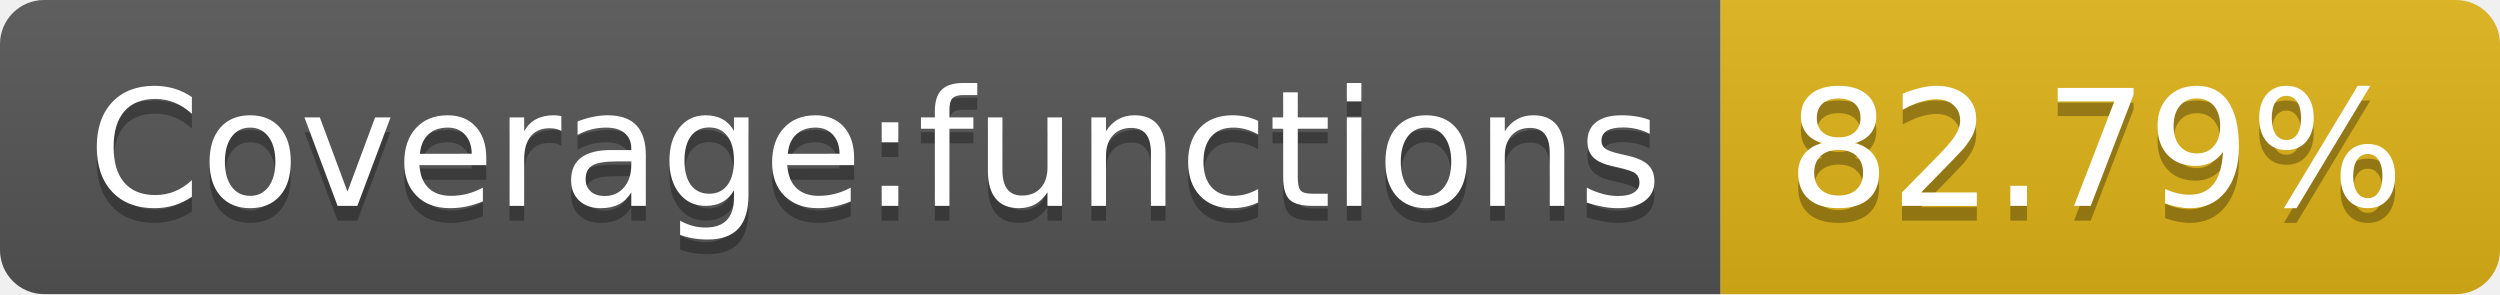
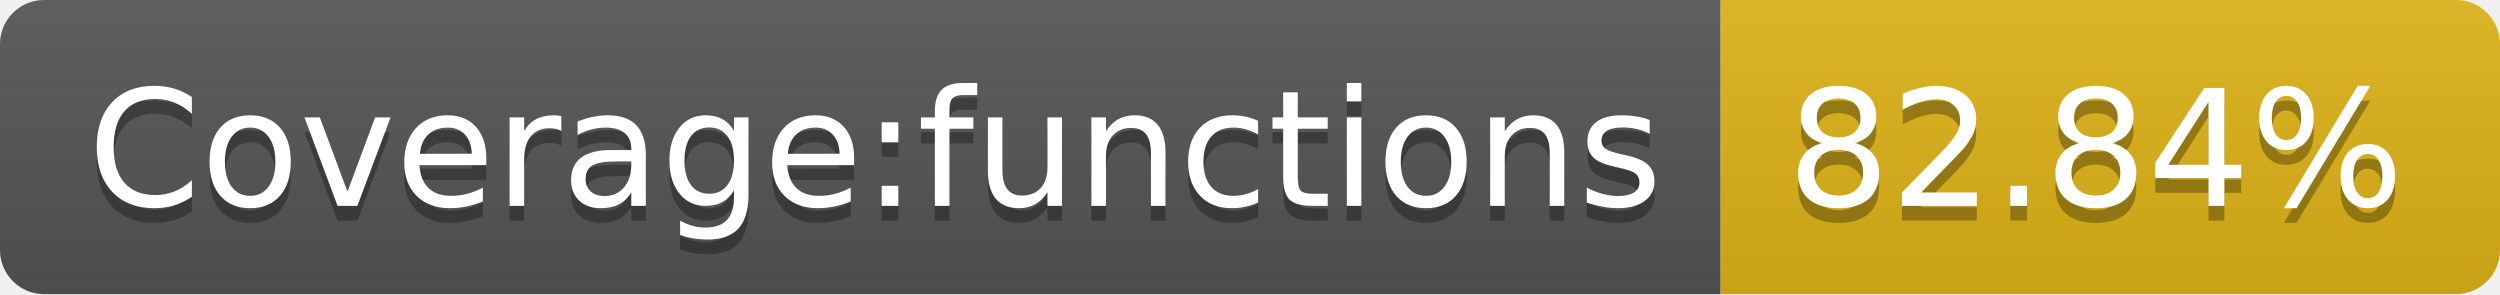
- <svg xmlns="http://www.w3.org/2000/svg" width="170" height="20" role="img" aria-label="Coverage:functions: 82.79%">
+ <svg xmlns="http://www.w3.org/2000/svg" width="170" height="20" role="img" aria-label="Coverage:functions: 82.84%">
  <linearGradient id="s" x2="0" y2="100%">
    <stop offset="0" stop-color="#bbb" stop-opacity=".1" />
    <stop offset="1" stop-opacity=".1" />
  </linearGradient>
  <clipPath id="r">
    <rect width="170" height="20" rx="3" fill="#fff" />
  </clipPath>
  <g clip-path="url(#r)">
    <rect width="117" height="20" fill="#555" />
    <rect x="117" width="53" height="20" fill="#dfb317" />
    <rect width="170" height="20" fill="url(#s)" />
  </g>
  <g fill="#fff" text-anchor="middle" font-family="Verdana,Geneva,DejaVu Sans,sans-serif" text-rendering="geometricPrecision" font-size="110">
    <text aria-hidden="true" x="595" y="150" fill="#010101" fill-opacity=".3" transform="scale(.1)" textLength="1070">Coverage:functions</text>
    <text x="595" y="140" transform="scale(.1)" fill="#fff" textLength="1070">Coverage:functions</text>
-     <text aria-hidden="true" x="1425" y="150" fill="#010101" fill-opacity=".3" transform="scale(.1)" textLength="430">82.79%</text>
-     <text x="1425" y="140" transform="scale(.1)" fill="#fff" textLength="430">82.79%</text>
+     <text aria-hidden="true" x="1425" y="150" fill="#010101" fill-opacity=".3" transform="scale(.1)" textLength="430">82.84%</text>
+     <text x="1425" y="140" transform="scale(.1)" fill="#fff" textLength="430">82.84%</text>
  </g>
</svg>
